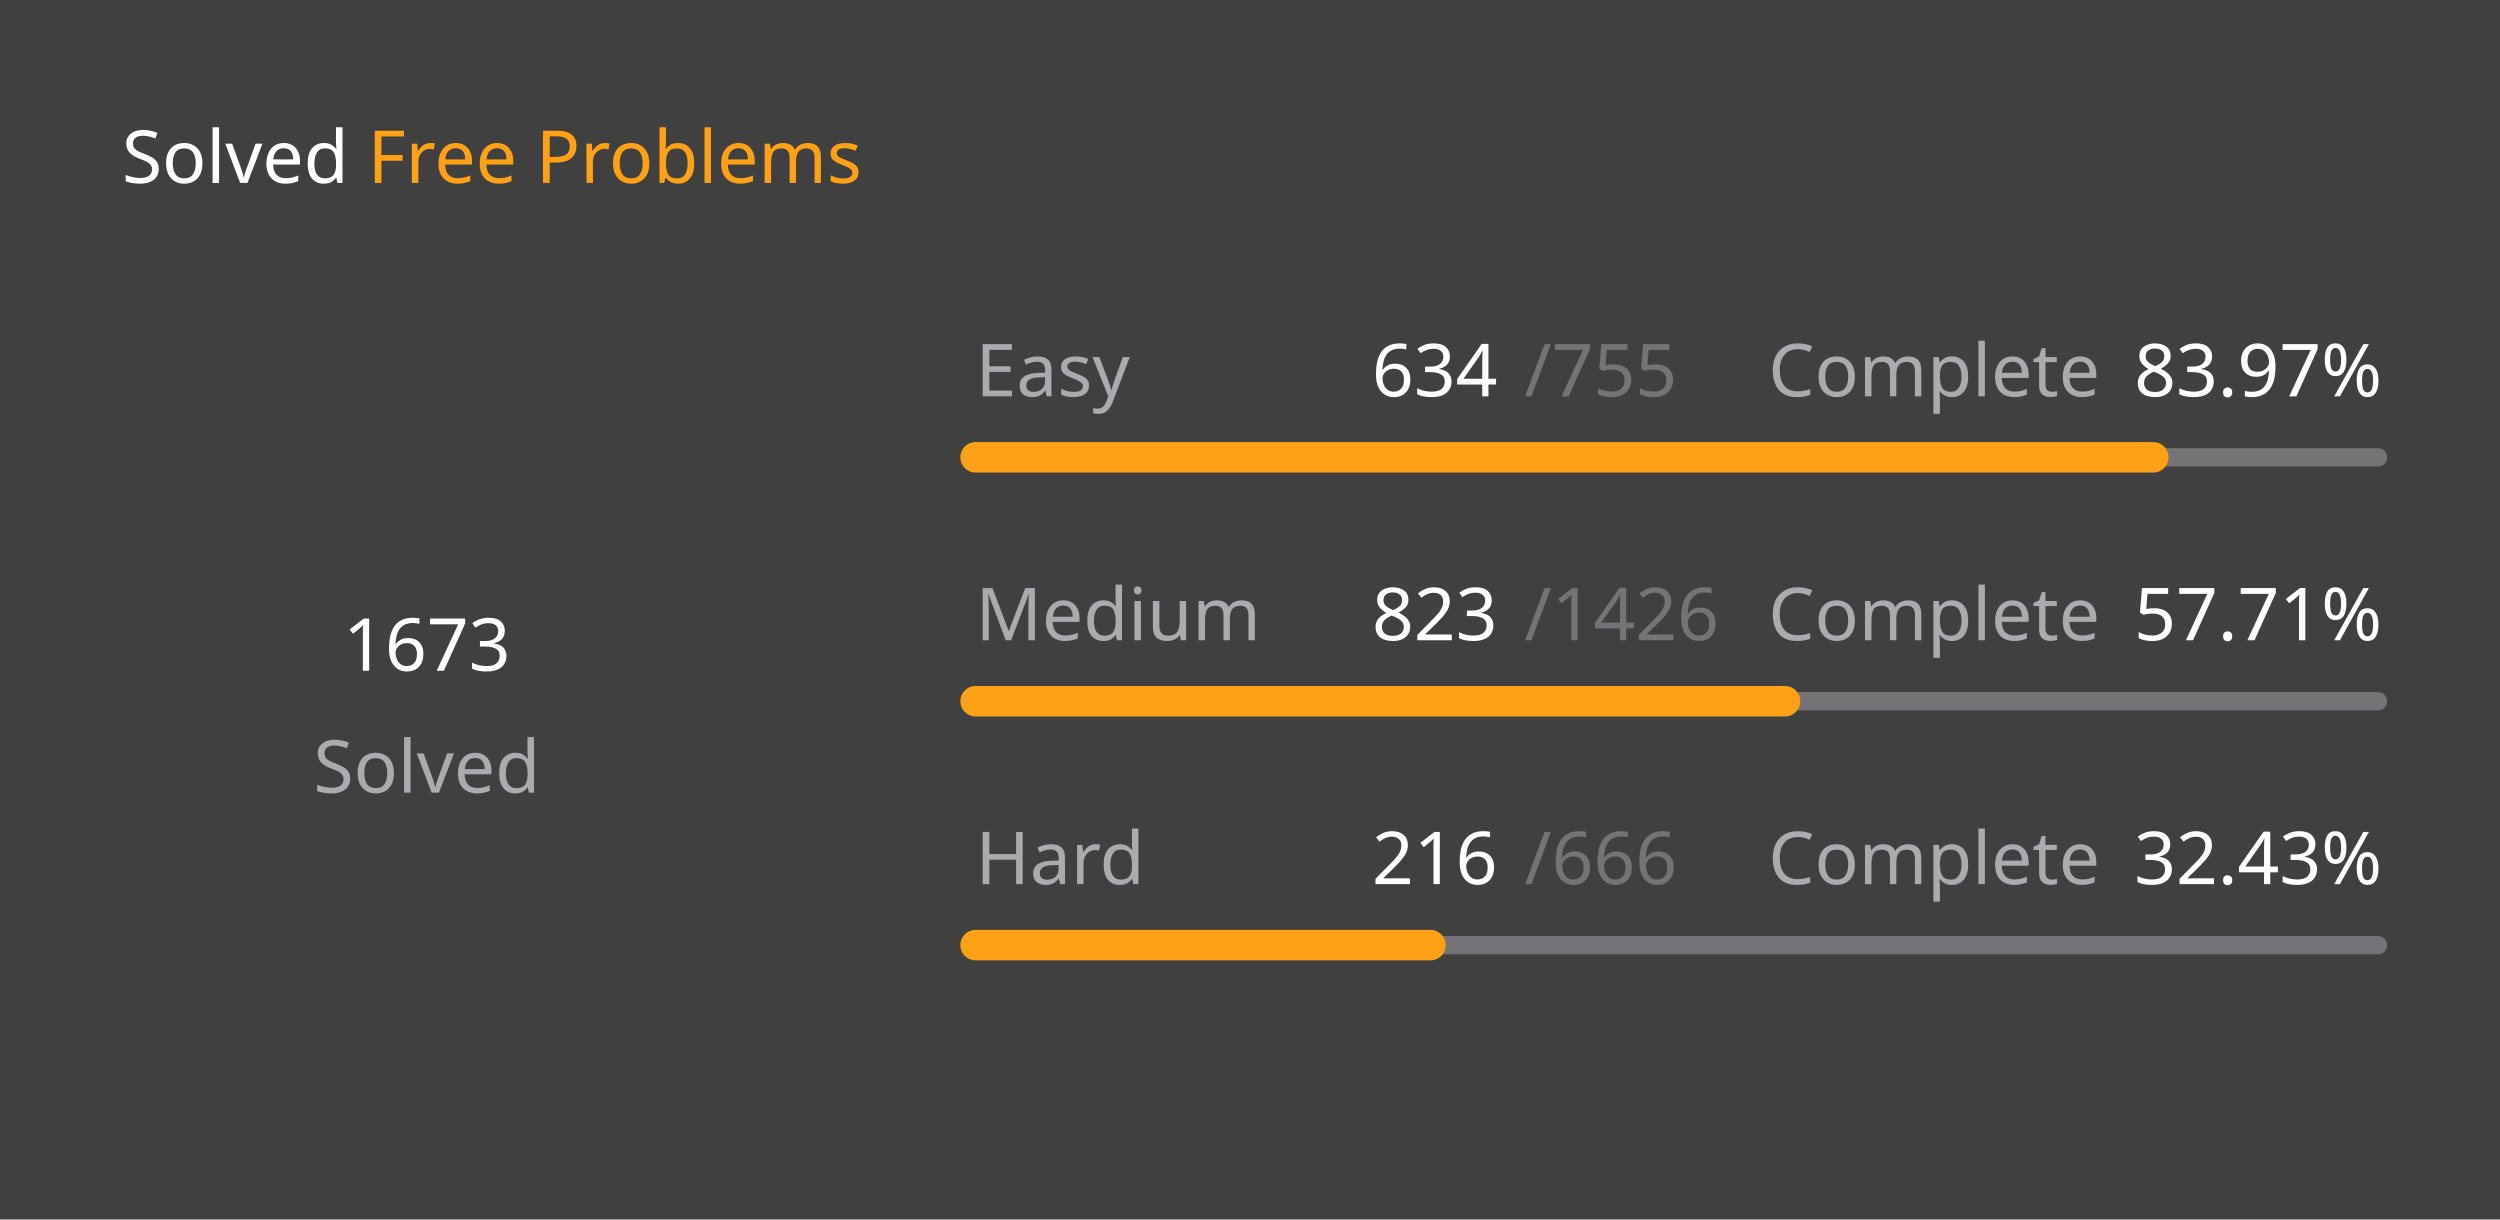
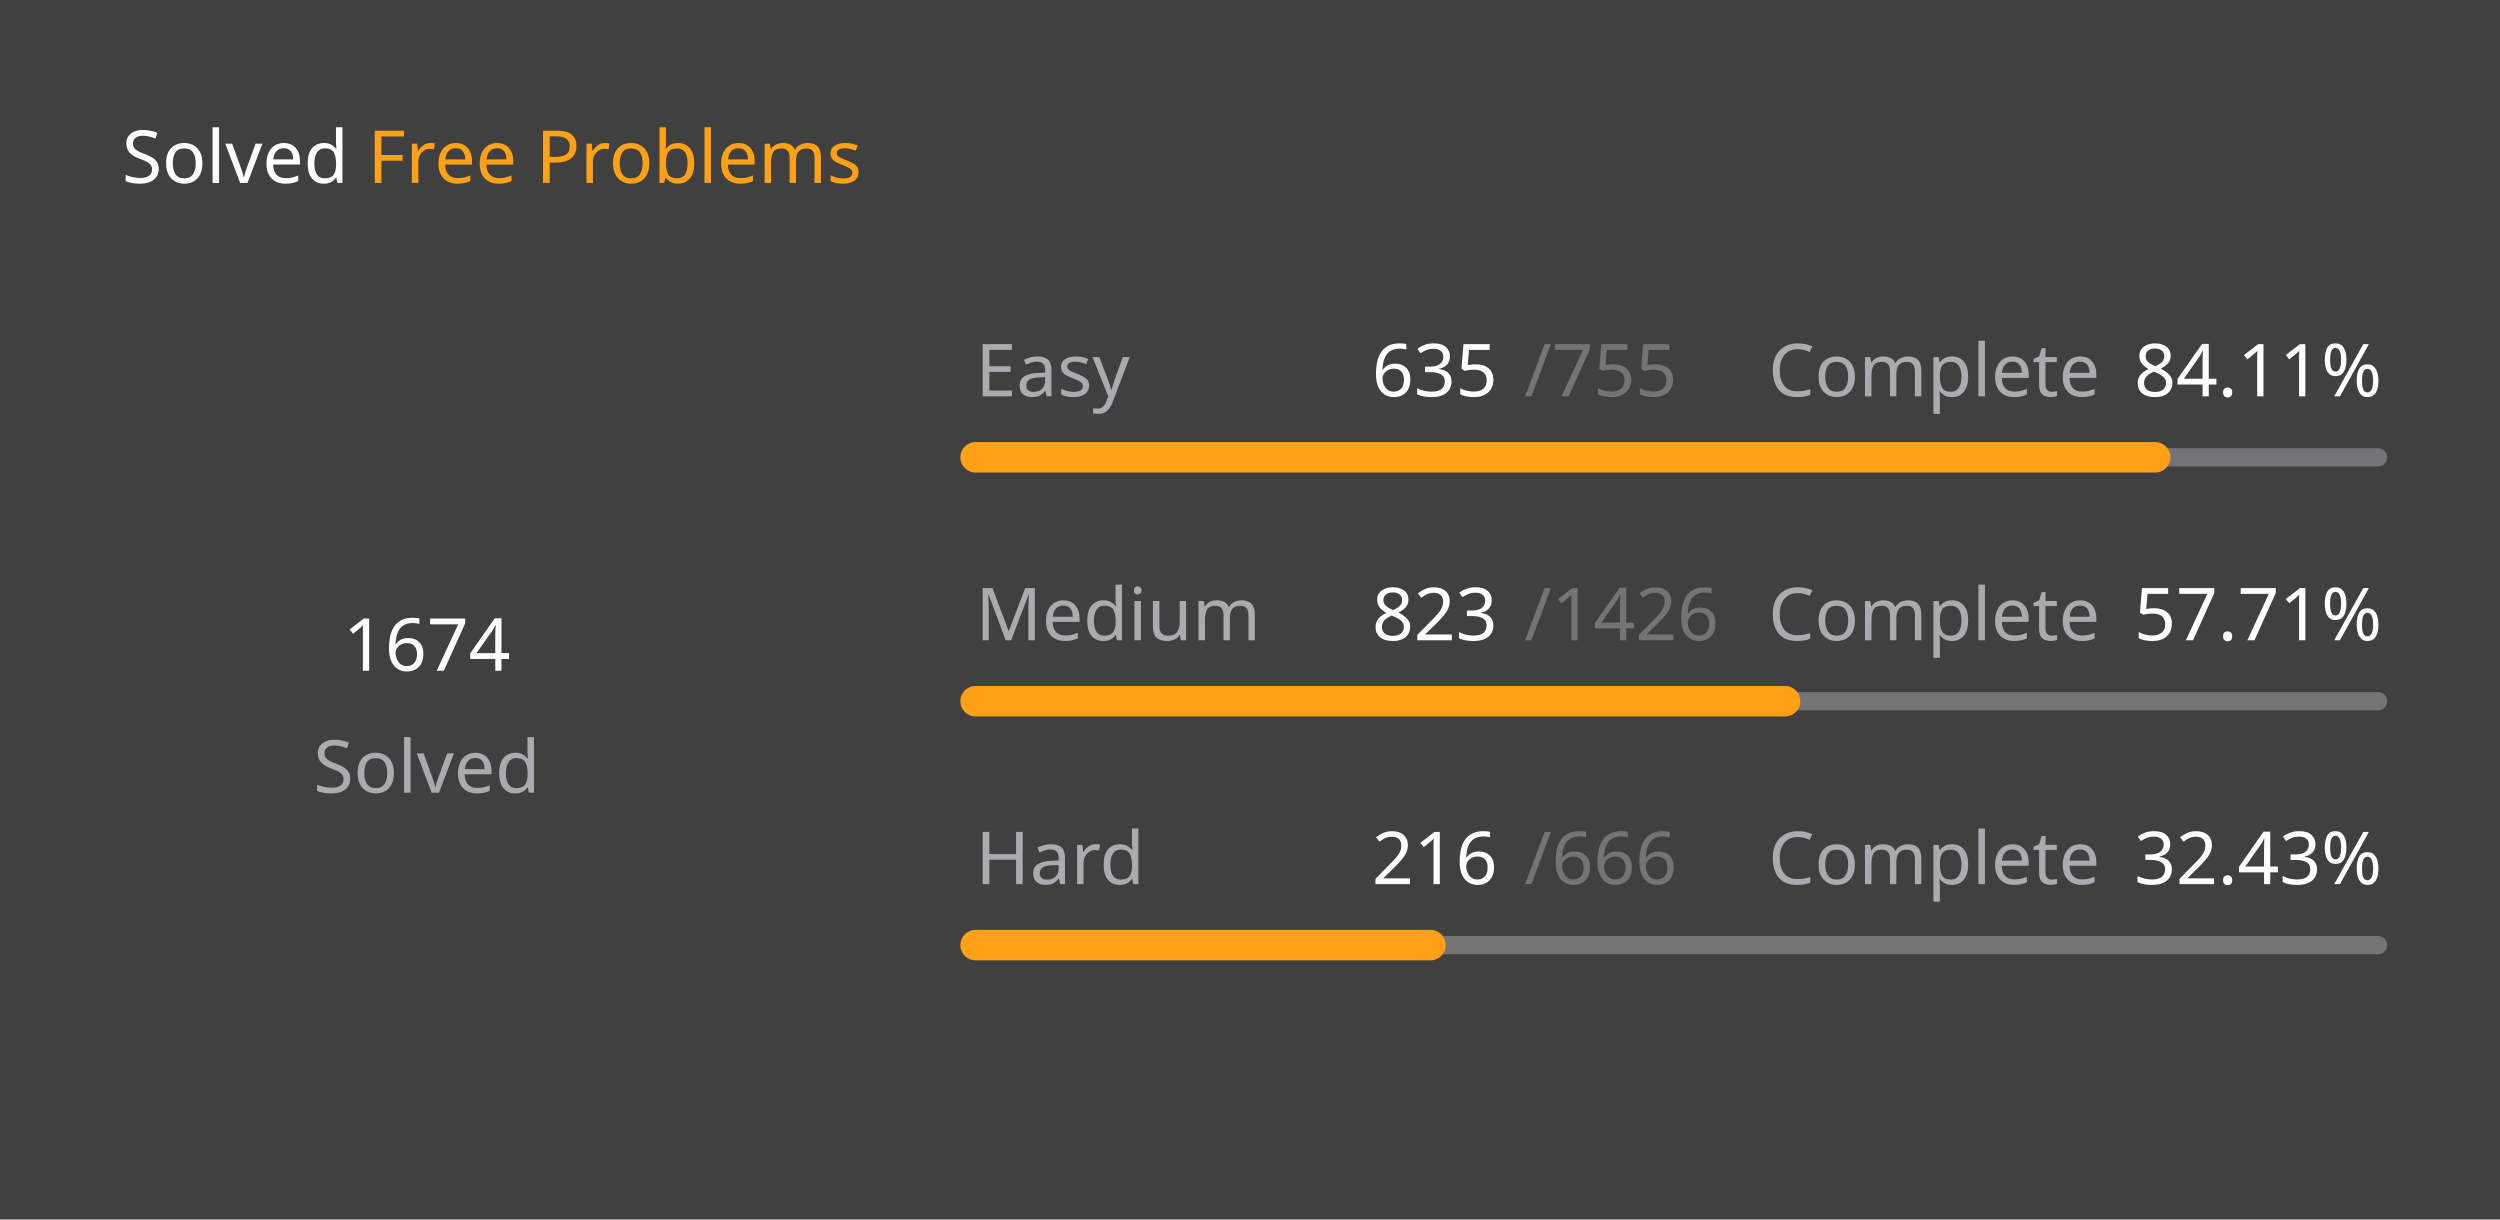
<svg xmlns="http://www.w3.org/2000/svg" version="1.1" height="200" width="410" viewBox="0 0 410 200">
  <style>*{font-family: "Segoe UI", Tahoma, Geneva, Verdana, sans-serif;}</style>
  <style>.title{font-weight: 500;font-size: 1rem;}</style>
  <style>.rotate-90{transform: rotate(-90deg);transform-origin: center;transform-box: fill-box;}</style>
  <style>.state{font-size: .75rem;}</style>
  <style>.light{color: #ffffff;fill: #ffffff;}</style>
  <style>.light-gray{color: #eff2f699;fill: #eff2f699;}</style>
  <style>.dark-gray{color: #ebebf54d;fill: #ebebf54d;}</style>
  <style>.gray{color: #747474;fill: #747474;}</style>
  <style>.orange{color: #ffa116;fill: #ffa116;}</style>
  <style>.background{color: #404040;fill: #404040;}</style>
  <rect fill="#404040" x="0" y="0" width="410" height="200" rx="0.5rem" />
  <g text-anchor="start" text-decoration="1" class="title">
    <text x="20" y="30">
      <tspan class="light">Solved</tspan>
      <tspan class="orange">Free Problems</tspan>
    </text>
  </g>
  <g class="rotate-90">
    <circle fill="none" cx="70" cy="110" r="46" stroke="#747474" stroke-width="3" stroke-linecap="round" />
-     <circle fill="none" cx="70" cy="110" r="46" stroke="#ffa116" stroke-width="5" stroke-linecap="round" stroke-dasharray="169.842 119.184" stroke-dashoffset="0" data-difficult="ALL" />
+     <circle fill="none" cx="70" cy="110" r="46" stroke="#ffa116" stroke-width="5" stroke-linecap="round" stroke-dasharray="169.944 119.083" stroke-dashoffset="0" data-difficult="ALL" />
  </g>
  <g class="state">
    <g text-anchor="middle">
-       <text x="70" y="110" class="light" font-size="1.2rem">1673</text>
+       <text x="70" y="110" class="light" font-size="1.2rem">1674</text>
      <text x="70" y="130" class="light-gray">Solved</text>
    </g>
    <g>
      <text x="160" y="65" class="light-gray">Easy</text>
-       <text x="225" y="65" class="light">634</text>
+       <text x="225" y="65" class="light">635</text>
      <text x="250" y="65" class="dark-gray">/755</text>
      <text x="290" y="65" class="light-gray">Complete</text>
-       <text x="350" y="65" class="light">83.97%</text>
+       <text x="350" y="65" class="light">84.11%</text>
      <path d="M 160 75 L 390 75" stroke-linecap="round" stroke-linejoin="round" stroke="#ebebf54d" stroke-width="3" />
-       <path d="M 160 75 L 353.139 75" stroke-linecap="round" stroke-linejoin="round" stroke="#ffa116" stroke-width="5" />
+       <path d="M 160 75 L 353.444 75" stroke-linecap="round" stroke-linejoin="round" stroke="#ffa116" stroke-width="5" />
    </g>
    <g>
      <text x="160" y="105" class="light-gray">Medium</text>
      <text x="225" y="105" class="light">823</text>
      <text x="250" y="105" class="dark-gray">/1426</text>
      <text x="290" y="105" class="light-gray">Complete</text>
      <text x="350" y="105" class="light">57.71%</text>
      <path d="M 160 115 L 390 115" stroke-linecap="round" stroke-linejoin="round" stroke="#ebebf54d" stroke-width="3" />
      <path d="M 160 115 L 292.742 115" stroke-linecap="round" stroke-linejoin="round" stroke="#ffa116" stroke-width="5" />
    </g>
    <g>
      <text x="160" y="145" class="light-gray">Hard</text>
      <text x="225" y="145" class="light">216</text>
      <text x="250" y="145" class="dark-gray">/666</text>
      <text x="290" y="145" class="light-gray">Complete</text>
      <text x="350" y="145" class="light">32.43%</text>
      <path d="M 160 155 L 390 155" stroke-linecap="round" stroke-linejoin="round" stroke="#ebebf54d" stroke-width="3" />
      <path d="M 160 155 L 234.595 155" stroke-linecap="round" stroke-linejoin="round" stroke="#ffa116" stroke-width="5" />
    </g>
  </g>
</svg>
